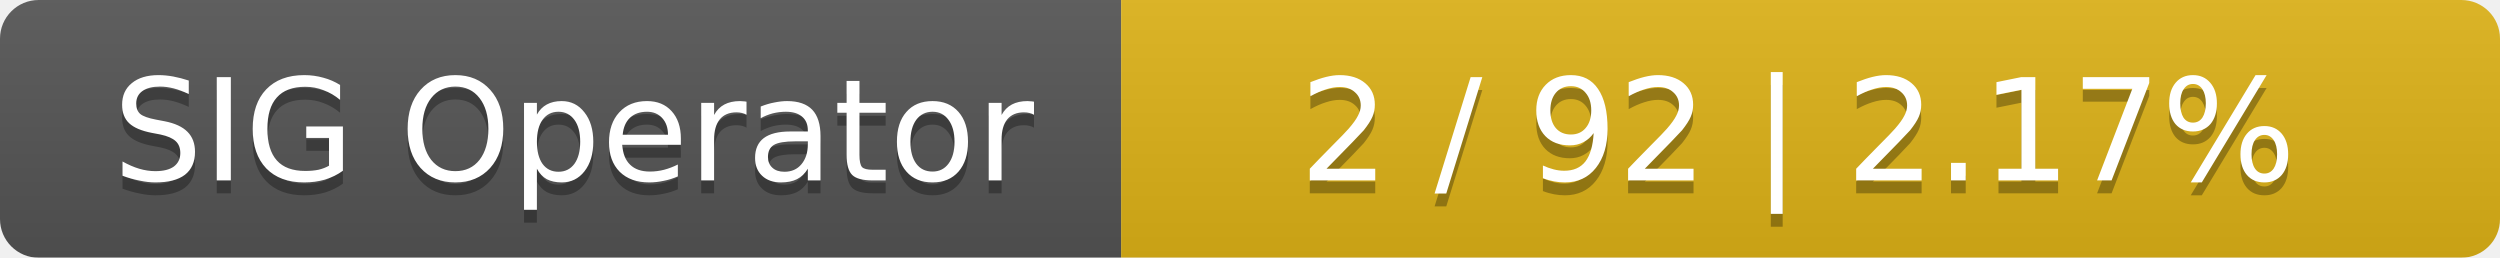
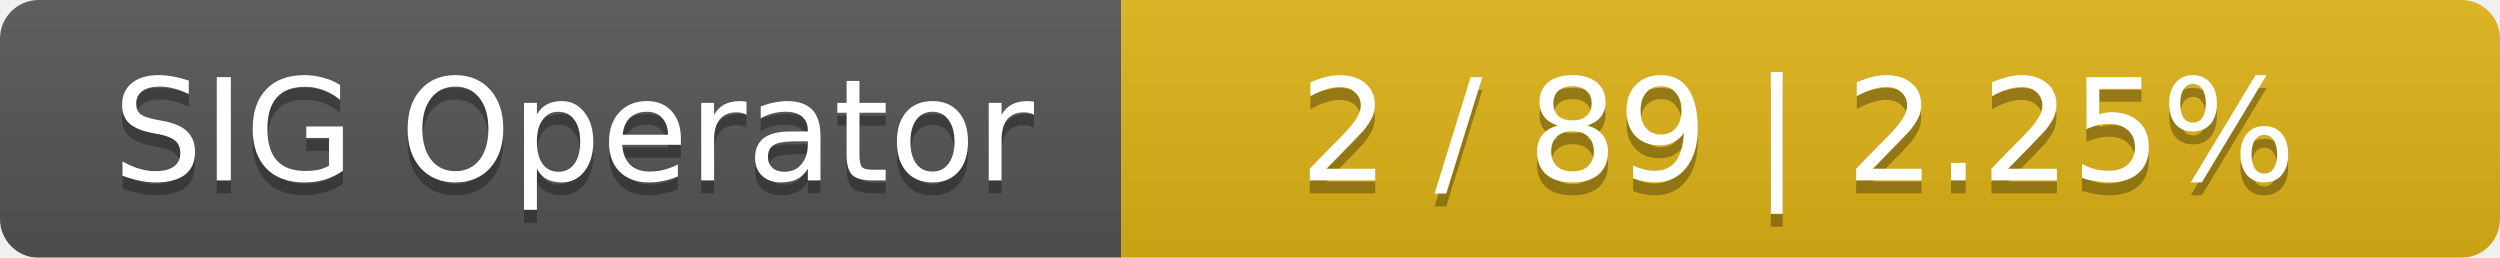
<svg xmlns="http://www.w3.org/2000/svg" width="194" height="20">
  <linearGradient id="smooth" x2="0" y2="100%">
    <stop offset="0" stop-color="#bbb" stop-opacity=".1" />
    <stop offset="1" stop-opacity=".1" />
  </linearGradient>
  <mask id="round">
    <rect width="194" height="20" rx="3" fill="#fff" />
  </mask>
  <g mask="url(#round)">
    <rect width="87" height="20" fill="#555" />
    <rect x="87" width="107" height="20" fill="#dfb317" />
    <rect width="194" height="20" fill="url(#smooth)" />
  </g>
  <g fill="#fff" text-anchor="middle" font-family="DejaVu Sans,Verdana,Geneva,sans-serif" font-size="11">
    <text x="44.5" y="15" fill="#010101" fill-opacity=".3">SIG Operator</text>
    <text x="44.5" y="14">SIG Operator</text>
-     <text x="139.5" y="15" fill="#010101" fill-opacity=".3">2 / 92    |    2.17%</text>
-     <text x="139.5" y="14">2 / 92    |    2.17%</text>
+     <text x="139.5" y="15" fill="#010101" fill-opacity=".3">2 / 89    |    2.25%</text>
+     <text x="139.5" y="14">2 / 89    |    2.25%</text>
  </g>
</svg>
